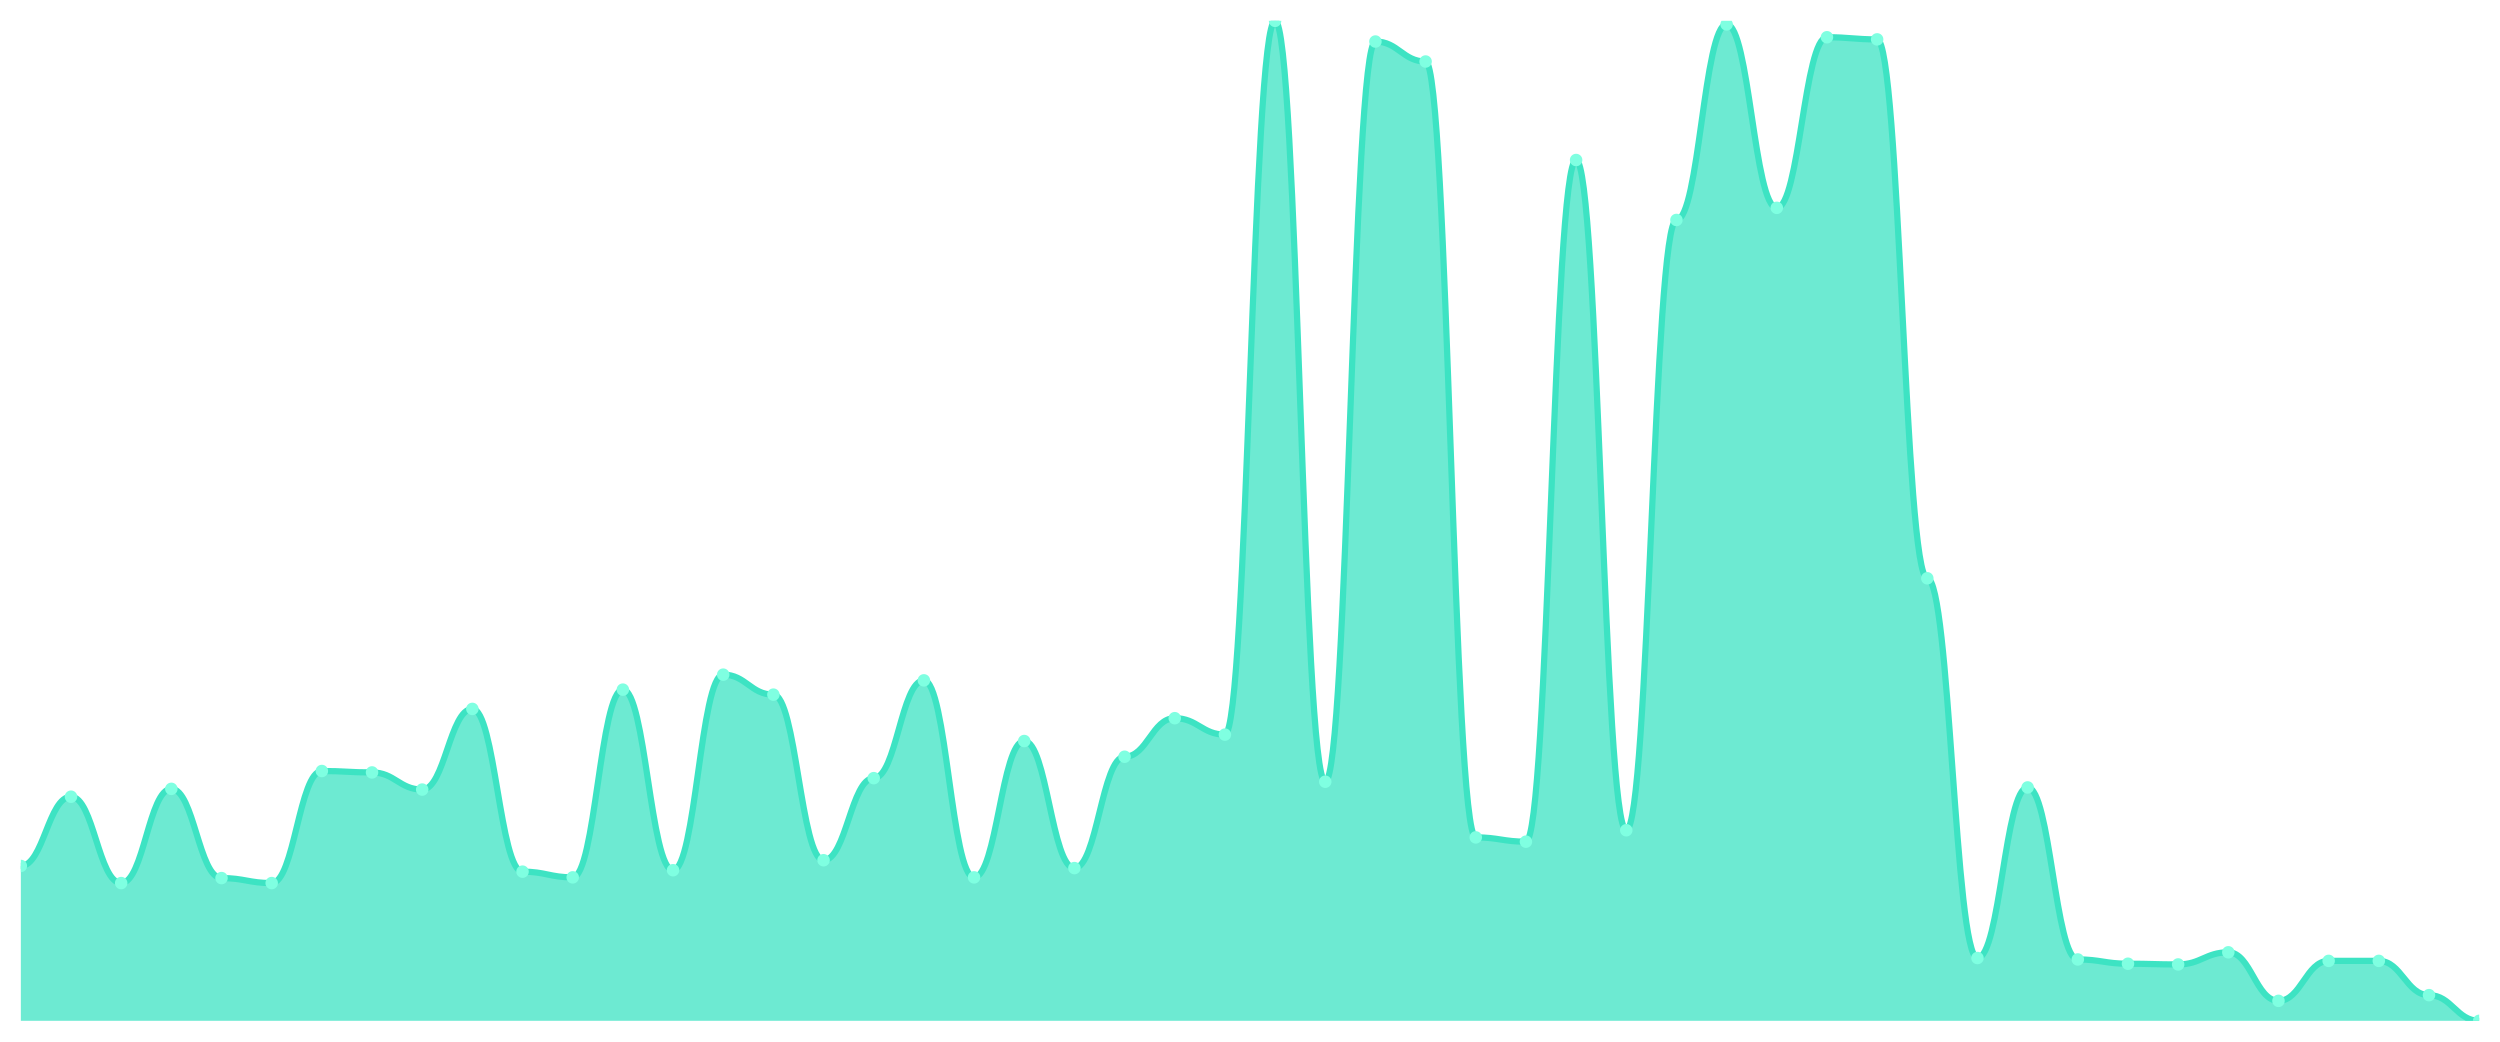
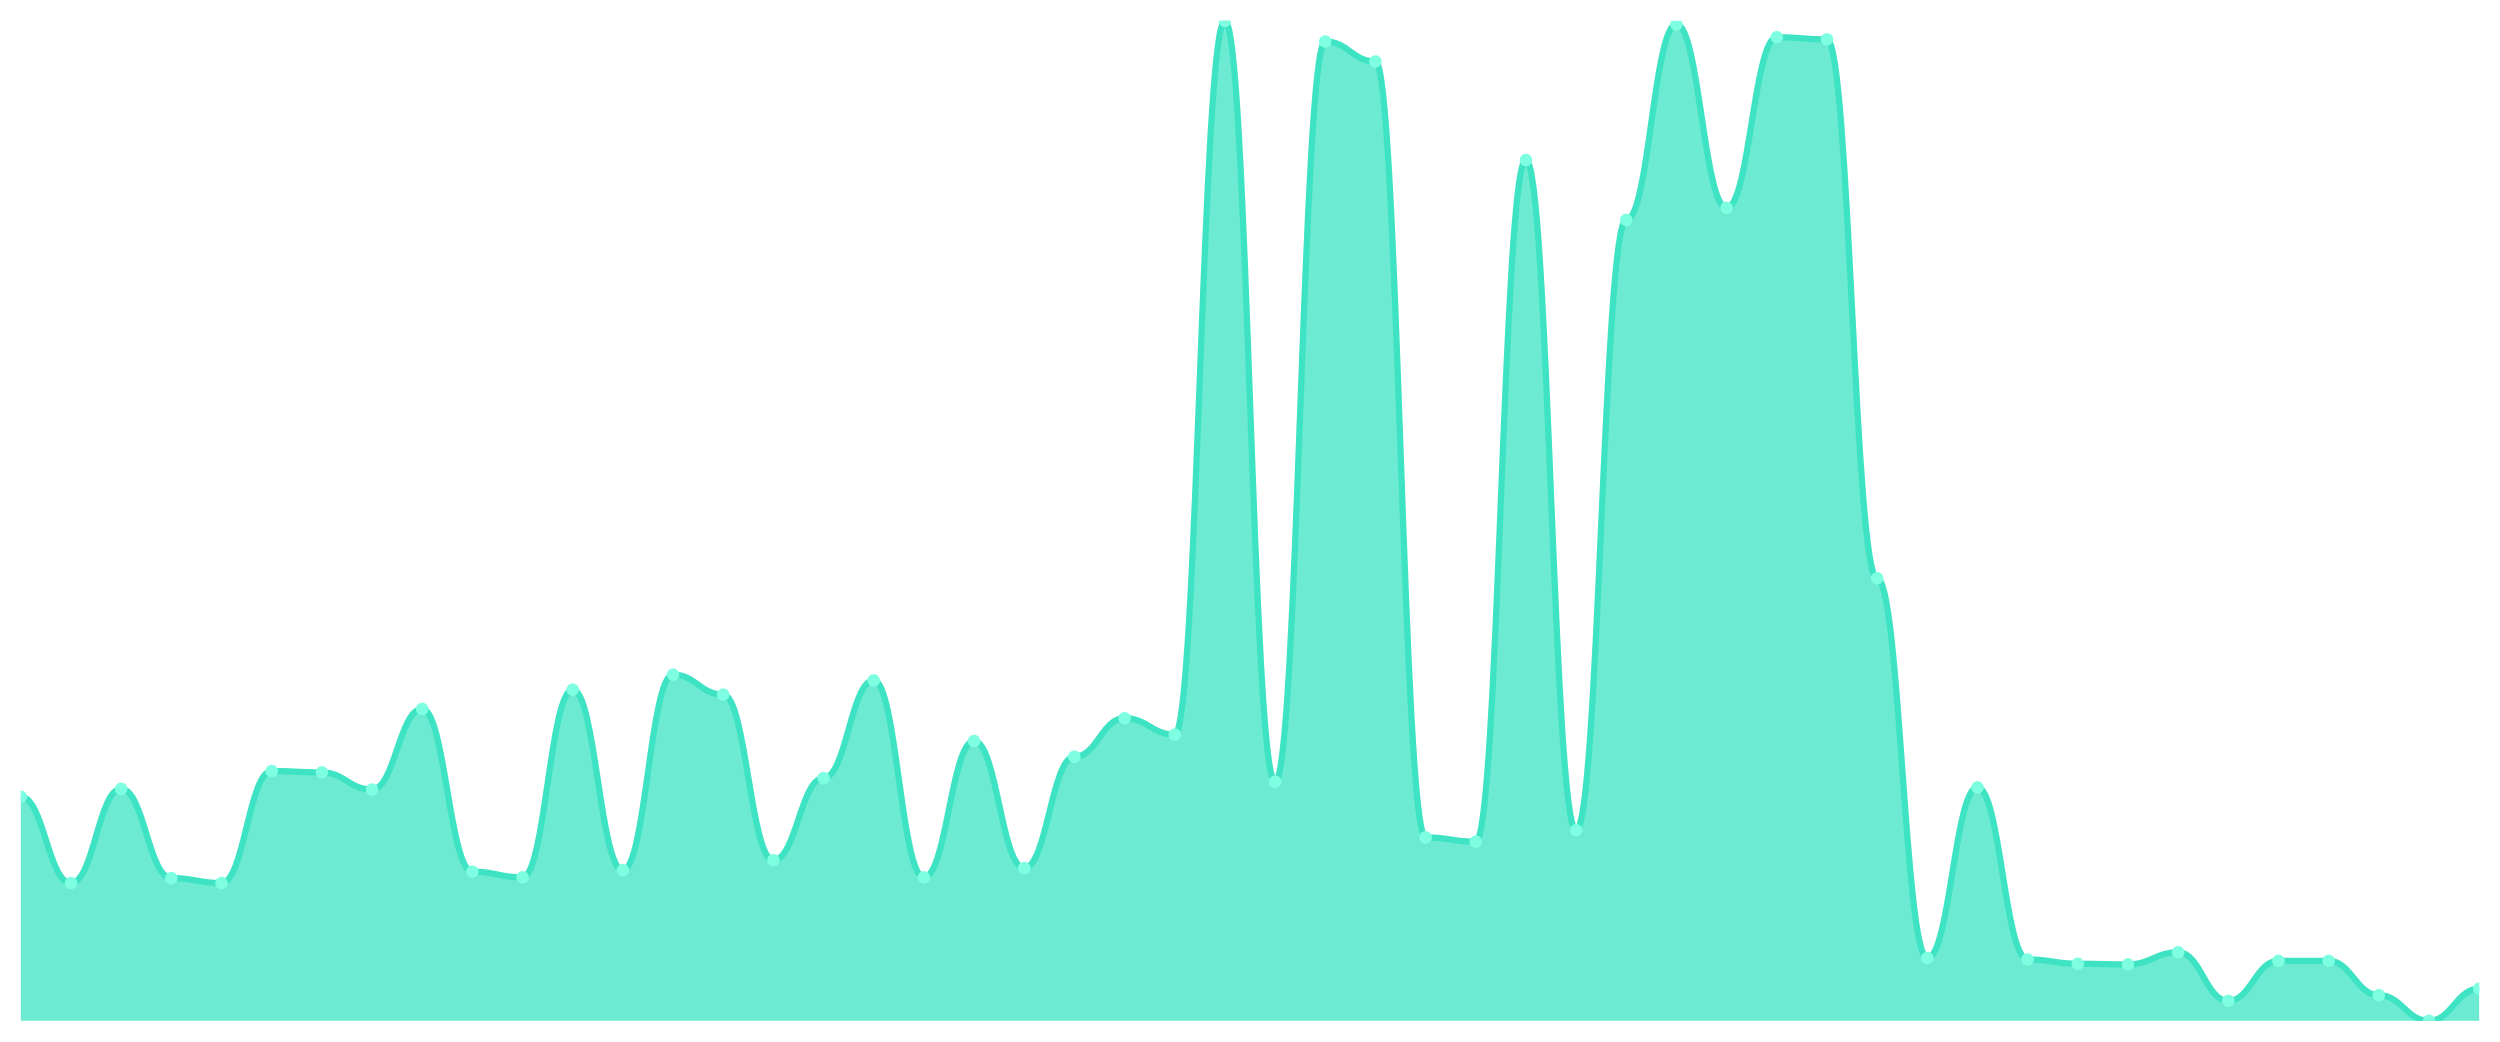
<svg xmlns="http://www.w3.org/2000/svg" viewBox="0 0 1200 500" width="1200" height="500">
  <defs>
    <clipPath id="c">
      <rect x="10" y="10" width="1180" height="480" />
    </clipPath>
  </defs>
  <rect width="1200" height="500" fill="none" />
  <g clip-path="url(#c)">
-     <path d="M 10,490 L 10,415.653 C 20.837,415.653 23.245,382.42 34.082,382.42 C 44.918,382.42 47.327,423.876 58.163,423.876 C 69,423.876 71.408,378.651 82.245,378.651 C 93.082,378.651 95.49,421.478 106.327,421.478 C 117.163,421.478 119.571,423.876 130.408,423.876 C 141.245,423.876 143.653,370.086 154.49,370.086 C 165.327,370.086 167.735,370.771 178.571,370.771 C 189.408,370.771 191.816,378.994 202.653,378.994 C 213.49,378.994 215.898,340.278 226.735,340.278 C 237.571,340.278 239.98,418.394 250.816,418.394 C 261.653,418.394 264.061,421.135 274.898,421.135 C 285.735,421.135 288.143,331.028 298.98,331.028 C 309.816,331.028 312.224,417.709 323.061,417.709 C 333.898,417.709 336.306,323.833 347.143,323.833 C 357.98,323.833 360.388,333.426 371.224,333.426 C 382.061,333.426 384.469,412.912 395.306,412.912 C 406.143,412.912 408.551,373.512 419.388,373.512 C 430.224,373.512 432.633,326.574 443.469,326.574 C 454.306,326.574 456.714,421.135 467.551,421.135 C 478.388,421.135 480.796,355.696 491.633,355.696 C 502.469,355.696 504.878,416.681 515.714,416.681 C 526.551,416.681 528.959,363.233 539.796,363.233 C 550.633,363.233 553.041,344.732 563.878,344.732 C 574.714,344.732 577.122,352.612 587.959,352.612 C 598.796,352.612 601.204,10 612.041,10 C 622.878,10 625.286,375.225 636.122,375.225 C 646.959,375.225 649.367,19.936 660.204,19.936 C 671.041,19.936 673.449,29.529 684.286,29.529 C 695.122,29.529 697.531,401.949 708.367,401.949 C 719.204,401.949 721.612,404.004 732.449,404.004 C 743.286,404.004 745.694,76.809 756.531,76.809 C 767.367,76.809 769.776,398.522 780.612,398.522 C 791.449,398.522 793.857,105.589 804.694,105.589 C 815.531,105.589 817.939,11.713 828.776,11.713 C 839.612,11.713 842.02,99.764 852.857,99.764 C 863.694,99.764 866.102,17.88 876.939,17.88 C 887.776,17.88 890.184,18.908 901.02,18.908 C 911.857,18.908 914.265,277.58 925.102,277.58 C 935.939,277.58 938.347,459.85 949.184,459.85 C 960.02,459.85 962.429,377.966 973.265,377.966 C 984.102,377.966 986.51,460.535 997.347,460.535 C 1008.184,460.535 1010.592,462.591 1021.429,462.591 C 1032.265,462.591 1034.673,462.934 1045.51,462.934 C 1056.347,462.934 1058.755,457.109 1069.592,457.109 C 1080.429,457.109 1082.837,480.407 1093.673,480.407 C 1104.51,480.407 1106.918,461.221 1117.755,461.221 C 1128.592,461.221 1131,461.221 1141.837,461.221 C 1152.673,461.221 1155.082,477.666 1165.918,477.666 C 1176.755,477.666 1179.163,490 1190,490 L 1190,490 Z" fill="rgba(61,227,195,0.75)" />
-     <path d="M 10,415.653 C 20.837,415.653 23.245,382.42 34.082,382.42 C 44.918,382.42 47.327,423.876 58.163,423.876 C 69,423.876 71.408,378.651 82.245,378.651 C 93.082,378.651 95.49,421.478 106.327,421.478 C 117.163,421.478 119.571,423.876 130.408,423.876 C 141.245,423.876 143.653,370.086 154.49,370.086 C 165.327,370.086 167.735,370.771 178.571,370.771 C 189.408,370.771 191.816,378.994 202.653,378.994 C 213.49,378.994 215.898,340.278 226.735,340.278 C 237.571,340.278 239.98,418.394 250.816,418.394 C 261.653,418.394 264.061,421.135 274.898,421.135 C 285.735,421.135 288.143,331.028 298.98,331.028 C 309.816,331.028 312.224,417.709 323.061,417.709 C 333.898,417.709 336.306,323.833 347.143,323.833 C 357.98,323.833 360.388,333.426 371.224,333.426 C 382.061,333.426 384.469,412.912 395.306,412.912 C 406.143,412.912 408.551,373.512 419.388,373.512 C 430.224,373.512 432.633,326.574 443.469,326.574 C 454.306,326.574 456.714,421.135 467.551,421.135 C 478.388,421.135 480.796,355.696 491.633,355.696 C 502.469,355.696 504.878,416.681 515.714,416.681 C 526.551,416.681 528.959,363.233 539.796,363.233 C 550.633,363.233 553.041,344.732 563.878,344.732 C 574.714,344.732 577.122,352.612 587.959,352.612 C 598.796,352.612 601.204,10 612.041,10 C 622.878,10 625.286,375.225 636.122,375.225 C 646.959,375.225 649.367,19.936 660.204,19.936 C 671.041,19.936 673.449,29.529 684.286,29.529 C 695.122,29.529 697.531,401.949 708.367,401.949 C 719.204,401.949 721.612,404.004 732.449,404.004 C 743.286,404.004 745.694,76.809 756.531,76.809 C 767.367,76.809 769.776,398.522 780.612,398.522 C 791.449,398.522 793.857,105.589 804.694,105.589 C 815.531,105.589 817.939,11.713 828.776,11.713 C 839.612,11.713 842.02,99.764 852.857,99.764 C 863.694,99.764 866.102,17.88 876.939,17.88 C 887.776,17.88 890.184,18.908 901.02,18.908 C 911.857,18.908 914.265,277.58 925.102,277.58 C 935.939,277.58 938.347,459.85 949.184,459.85 C 960.02,459.85 962.429,377.966 973.265,377.966 C 984.102,377.966 986.51,460.535 997.347,460.535 C 1008.184,460.535 1010.592,462.591 1021.429,462.591 C 1032.265,462.591 1034.673,462.934 1045.51,462.934 C 1056.347,462.934 1058.755,457.109 1069.592,457.109 C 1080.429,457.109 1082.837,480.407 1093.673,480.407 C 1104.51,480.407 1106.918,461.221 1117.755,461.221 C 1128.592,461.221 1131,461.221 1141.837,461.221 C 1152.673,461.221 1155.082,477.666 1165.918,477.666 C 1176.755,477.666 1179.163,490 1190,490" fill="none" stroke="#3de3c3" stroke-width="3" stroke-linecap="round" stroke-linejoin="round" />
-     <circle cx="10" cy="415.653" r="3" fill="#7fffe1" />
-     <circle cx="34.082" cy="382.42" r="3" fill="#7fffe1" />
-     <circle cx="58.163" cy="423.876" r="3" fill="#7fffe1" />
-     <circle cx="82.245" cy="378.651" r="3" fill="#7fffe1" />
-     <circle cx="106.327" cy="421.478" r="3" fill="#7fffe1" />
-     <circle cx="130.408" cy="423.876" r="3" fill="#7fffe1" />
-     <circle cx="154.49" cy="370.086" r="3" fill="#7fffe1" />
-     <circle cx="178.571" cy="370.771" r="3" fill="#7fffe1" />
-     <circle cx="202.653" cy="378.994" r="3" fill="#7fffe1" />
-     <circle cx="226.735" cy="340.278" r="3" fill="#7fffe1" />
-     <circle cx="250.816" cy="418.394" r="3" fill="#7fffe1" />
-     <circle cx="274.898" cy="421.135" r="3" fill="#7fffe1" />
-     <circle cx="298.98" cy="331.028" r="3" fill="#7fffe1" />
-     <circle cx="323.061" cy="417.709" r="3" fill="#7fffe1" />
-     <circle cx="347.143" cy="323.833" r="3" fill="#7fffe1" />
-     <circle cx="371.224" cy="333.426" r="3" fill="#7fffe1" />
-     <circle cx="395.306" cy="412.912" r="3" fill="#7fffe1" />
-     <circle cx="419.388" cy="373.512" r="3" fill="#7fffe1" />
-     <circle cx="443.469" cy="326.574" r="3" fill="#7fffe1" />
-     <circle cx="467.551" cy="421.135" r="3" fill="#7fffe1" />
-     <circle cx="491.633" cy="355.696" r="3" fill="#7fffe1" />
-     <circle cx="515.714" cy="416.681" r="3" fill="#7fffe1" />
-     <circle cx="539.796" cy="363.233" r="3" fill="#7fffe1" />
-     <circle cx="563.878" cy="344.732" r="3" fill="#7fffe1" />
-     <circle cx="587.959" cy="352.612" r="3" fill="#7fffe1" />
-     <circle cx="612.041" cy="10" r="3" fill="#7fffe1" />
-     <circle cx="636.122" cy="375.225" r="3" fill="#7fffe1" />
-     <circle cx="660.204" cy="19.936" r="3" fill="#7fffe1" />
-     <circle cx="684.286" cy="29.529" r="3" fill="#7fffe1" />
-     <circle cx="708.367" cy="401.949" r="3" fill="#7fffe1" />
-     <circle cx="732.449" cy="404.004" r="3" fill="#7fffe1" />
-     <circle cx="756.531" cy="76.809" r="3" fill="#7fffe1" />
-     <circle cx="780.612" cy="398.522" r="3" fill="#7fffe1" />
-     <circle cx="804.694" cy="105.589" r="3" fill="#7fffe1" />
-     <circle cx="828.776" cy="11.713" r="3" fill="#7fffe1" />
-     <circle cx="852.857" cy="99.764" r="3" fill="#7fffe1" />
-     <circle cx="876.939" cy="17.88" r="3" fill="#7fffe1" />
-     <circle cx="901.02" cy="18.908" r="3" fill="#7fffe1" />
-     <circle cx="925.102" cy="277.58" r="3" fill="#7fffe1" />
-     <circle cx="949.184" cy="459.85" r="3" fill="#7fffe1" />
-     <circle cx="973.265" cy="377.966" r="3" fill="#7fffe1" />
-     <circle cx="997.347" cy="460.535" r="3" fill="#7fffe1" />
-     <circle cx="1021.429" cy="462.591" r="3" fill="#7fffe1" />
-     <circle cx="1045.51" cy="462.934" r="3" fill="#7fffe1" />
-     <circle cx="1069.592" cy="457.109" r="3" fill="#7fffe1" />
-     <circle cx="1093.673" cy="480.407" r="3" fill="#7fffe1" />
+     <path d="M 10,490 L 10,382.42 C 20.837,382.42 23.245,423.876 34.082,423.876 C 44.918,423.876 47.327,378.651 58.163,378.651 C 69,378.651 71.408,421.478 82.245,421.478 C 93.082,421.478 95.49,423.876 106.327,423.876 C 117.163,423.876 119.571,370.086 130.408,370.086 C 141.245,370.086 143.653,370.771 154.49,370.771 C 165.327,370.771 167.735,378.994 178.571,378.994 C 189.408,378.994 191.816,340.278 202.653,340.278 C 213.49,340.278 215.898,418.394 226.735,418.394 C 237.571,418.394 239.98,421.135 250.816,421.135 C 261.653,421.135 264.061,331.028 274.898,331.028 C 285.735,331.028 288.143,417.709 298.98,417.709 C 309.816,417.709 312.224,323.833 323.061,323.833 C 333.898,323.833 336.306,333.426 347.143,333.426 C 357.98,333.426 360.388,412.912 371.224,412.912 C 382.061,412.912 384.469,373.512 395.306,373.512 C 406.143,373.512 408.551,326.574 419.388,326.574 C 430.224,326.574 432.633,421.135 443.469,421.135 C 454.306,421.135 456.714,355.696 467.551,355.696 C 478.388,355.696 480.796,416.681 491.633,416.681 C 502.469,416.681 504.878,363.233 515.714,363.233 C 526.551,363.233 528.959,344.732 539.796,344.732 C 550.633,344.732 553.041,352.612 563.878,352.612 C 574.714,352.612 577.122,10 587.959,10 C 598.796,10 601.204,375.225 612.041,375.225 C 622.878,375.225 625.286,19.936 636.122,19.936 C 646.959,19.936 649.367,29.529 660.204,29.529 C 671.041,29.529 673.449,401.949 684.286,401.949 C 695.122,401.949 697.531,404.004 708.367,404.004 C 719.204,404.004 721.612,76.809 732.449,76.809 C 743.286,76.809 745.694,398.522 756.531,398.522 C 767.367,398.522 769.776,105.589 780.612,105.589 C 791.449,105.589 793.857,11.713 804.694,11.713 C 815.531,11.713 817.939,99.764 828.776,99.764 C 839.612,99.764 842.02,17.88 852.857,17.88 C 863.694,17.88 866.102,18.908 876.939,18.908 C 887.776,18.908 890.184,277.58 901.02,277.58 C 911.857,277.58 914.265,459.85 925.102,459.85 C 935.939,459.85 938.347,377.966 949.184,377.966 C 960.02,377.966 962.429,460.535 973.265,460.535 C 984.102,460.535 986.51,462.591 997.347,462.591 C 1008.184,462.591 1010.592,462.934 1021.429,462.934 C 1032.265,462.934 1034.673,457.109 1045.51,457.109 C 1056.347,457.109 1058.755,480.407 1069.592,480.407 C 1080.429,480.407 1082.837,461.221 1093.673,461.221 C 1104.51,461.221 1106.918,461.221 1117.755,461.221 C 1128.592,461.221 1131,477.666 1141.837,477.666 C 1152.673,477.666 1155.082,490 1165.918,490 C 1176.755,490 1179.163,474.582 1190,474.582 L 1190,490 Z" fill="rgba(61,227,195,0.75)" />
+     <path d="M 10,382.42 C 20.837,382.42 23.245,423.876 34.082,423.876 C 44.918,423.876 47.327,378.651 58.163,378.651 C 69,378.651 71.408,421.478 82.245,421.478 C 93.082,421.478 95.49,423.876 106.327,423.876 C 117.163,423.876 119.571,370.086 130.408,370.086 C 141.245,370.086 143.653,370.771 154.49,370.771 C 165.327,370.771 167.735,378.994 178.571,378.994 C 189.408,378.994 191.816,340.278 202.653,340.278 C 213.49,340.278 215.898,418.394 226.735,418.394 C 237.571,418.394 239.98,421.135 250.816,421.135 C 261.653,421.135 264.061,331.028 274.898,331.028 C 285.735,331.028 288.143,417.709 298.98,417.709 C 309.816,417.709 312.224,323.833 323.061,323.833 C 333.898,323.833 336.306,333.426 347.143,333.426 C 357.98,333.426 360.388,412.912 371.224,412.912 C 382.061,412.912 384.469,373.512 395.306,373.512 C 406.143,373.512 408.551,326.574 419.388,326.574 C 430.224,326.574 432.633,421.135 443.469,421.135 C 454.306,421.135 456.714,355.696 467.551,355.696 C 478.388,355.696 480.796,416.681 491.633,416.681 C 502.469,416.681 504.878,363.233 515.714,363.233 C 526.551,363.233 528.959,344.732 539.796,344.732 C 550.633,344.732 553.041,352.612 563.878,352.612 C 574.714,352.612 577.122,10 587.959,10 C 598.796,10 601.204,375.225 612.041,375.225 C 622.878,375.225 625.286,19.936 636.122,19.936 C 646.959,19.936 649.367,29.529 660.204,29.529 C 671.041,29.529 673.449,401.949 684.286,401.949 C 695.122,401.949 697.531,404.004 708.367,404.004 C 719.204,404.004 721.612,76.809 732.449,76.809 C 743.286,76.809 745.694,398.522 756.531,398.522 C 767.367,398.522 769.776,105.589 780.612,105.589 C 791.449,105.589 793.857,11.713 804.694,11.713 C 815.531,11.713 817.939,99.764 828.776,99.764 C 839.612,99.764 842.02,17.88 852.857,17.88 C 863.694,17.88 866.102,18.908 876.939,18.908 C 887.776,18.908 890.184,277.58 901.02,277.58 C 911.857,277.58 914.265,459.85 925.102,459.85 C 935.939,459.85 938.347,377.966 949.184,377.966 C 960.02,377.966 962.429,460.535 973.265,460.535 C 984.102,460.535 986.51,462.591 997.347,462.591 C 1008.184,462.591 1010.592,462.934 1021.429,462.934 C 1032.265,462.934 1034.673,457.109 1045.51,457.109 C 1056.347,457.109 1058.755,480.407 1069.592,480.407 C 1080.429,480.407 1082.837,461.221 1093.673,461.221 C 1104.51,461.221 1106.918,461.221 1117.755,461.221 C 1128.592,461.221 1131,477.666 1141.837,477.666 C 1152.673,477.666 1155.082,490 1165.918,490 C 1176.755,490 1179.163,474.582 1190,474.582" fill="none" stroke="#3de3c3" stroke-width="3" stroke-linecap="round" stroke-linejoin="round" />
+     <circle cx="10" cy="382.42" r="3" fill="#7fffe1" />
+     <circle cx="34.082" cy="423.876" r="3" fill="#7fffe1" />
+     <circle cx="58.163" cy="378.651" r="3" fill="#7fffe1" />
+     <circle cx="82.245" cy="421.478" r="3" fill="#7fffe1" />
+     <circle cx="106.327" cy="423.876" r="3" fill="#7fffe1" />
+     <circle cx="130.408" cy="370.086" r="3" fill="#7fffe1" />
+     <circle cx="154.49" cy="370.771" r="3" fill="#7fffe1" />
+     <circle cx="178.571" cy="378.994" r="3" fill="#7fffe1" />
+     <circle cx="202.653" cy="340.278" r="3" fill="#7fffe1" />
+     <circle cx="226.735" cy="418.394" r="3" fill="#7fffe1" />
+     <circle cx="250.816" cy="421.135" r="3" fill="#7fffe1" />
+     <circle cx="274.898" cy="331.028" r="3" fill="#7fffe1" />
+     <circle cx="298.98" cy="417.709" r="3" fill="#7fffe1" />
+     <circle cx="323.061" cy="323.833" r="3" fill="#7fffe1" />
+     <circle cx="347.143" cy="333.426" r="3" fill="#7fffe1" />
+     <circle cx="371.224" cy="412.912" r="3" fill="#7fffe1" />
+     <circle cx="395.306" cy="373.512" r="3" fill="#7fffe1" />
+     <circle cx="419.388" cy="326.574" r="3" fill="#7fffe1" />
+     <circle cx="443.469" cy="421.135" r="3" fill="#7fffe1" />
+     <circle cx="467.551" cy="355.696" r="3" fill="#7fffe1" />
+     <circle cx="491.633" cy="416.681" r="3" fill="#7fffe1" />
+     <circle cx="515.714" cy="363.233" r="3" fill="#7fffe1" />
+     <circle cx="539.796" cy="344.732" r="3" fill="#7fffe1" />
+     <circle cx="563.878" cy="352.612" r="3" fill="#7fffe1" />
+     <circle cx="587.959" cy="10" r="3" fill="#7fffe1" />
+     <circle cx="612.041" cy="375.225" r="3" fill="#7fffe1" />
+     <circle cx="636.122" cy="19.936" r="3" fill="#7fffe1" />
+     <circle cx="660.204" cy="29.529" r="3" fill="#7fffe1" />
+     <circle cx="684.286" cy="401.949" r="3" fill="#7fffe1" />
+     <circle cx="708.367" cy="404.004" r="3" fill="#7fffe1" />
+     <circle cx="732.449" cy="76.809" r="3" fill="#7fffe1" />
+     <circle cx="756.531" cy="398.522" r="3" fill="#7fffe1" />
+     <circle cx="780.612" cy="105.589" r="3" fill="#7fffe1" />
+     <circle cx="804.694" cy="11.713" r="3" fill="#7fffe1" />
+     <circle cx="828.776" cy="99.764" r="3" fill="#7fffe1" />
+     <circle cx="852.857" cy="17.88" r="3" fill="#7fffe1" />
+     <circle cx="876.939" cy="18.908" r="3" fill="#7fffe1" />
+     <circle cx="901.02" cy="277.58" r="3" fill="#7fffe1" />
+     <circle cx="925.102" cy="459.85" r="3" fill="#7fffe1" />
+     <circle cx="949.184" cy="377.966" r="3" fill="#7fffe1" />
+     <circle cx="973.265" cy="460.535" r="3" fill="#7fffe1" />
+     <circle cx="997.347" cy="462.591" r="3" fill="#7fffe1" />
+     <circle cx="1021.429" cy="462.934" r="3" fill="#7fffe1" />
+     <circle cx="1045.51" cy="457.109" r="3" fill="#7fffe1" />
+     <circle cx="1069.592" cy="480.407" r="3" fill="#7fffe1" />
+     <circle cx="1093.673" cy="461.221" r="3" fill="#7fffe1" />
    <circle cx="1117.755" cy="461.221" r="3" fill="#7fffe1" />
-     <circle cx="1141.837" cy="461.221" r="3" fill="#7fffe1" />
-     <circle cx="1165.918" cy="477.666" r="3" fill="#7fffe1" />
-     <circle cx="1190" cy="490" r="3" fill="#7fffe1" />
+     <circle cx="1141.837" cy="477.666" r="3" fill="#7fffe1" />
+     <circle cx="1165.918" cy="490" r="3" fill="#7fffe1" />
+     <circle cx="1190" cy="474.582" r="3" fill="#7fffe1" />
  </g>
</svg>
